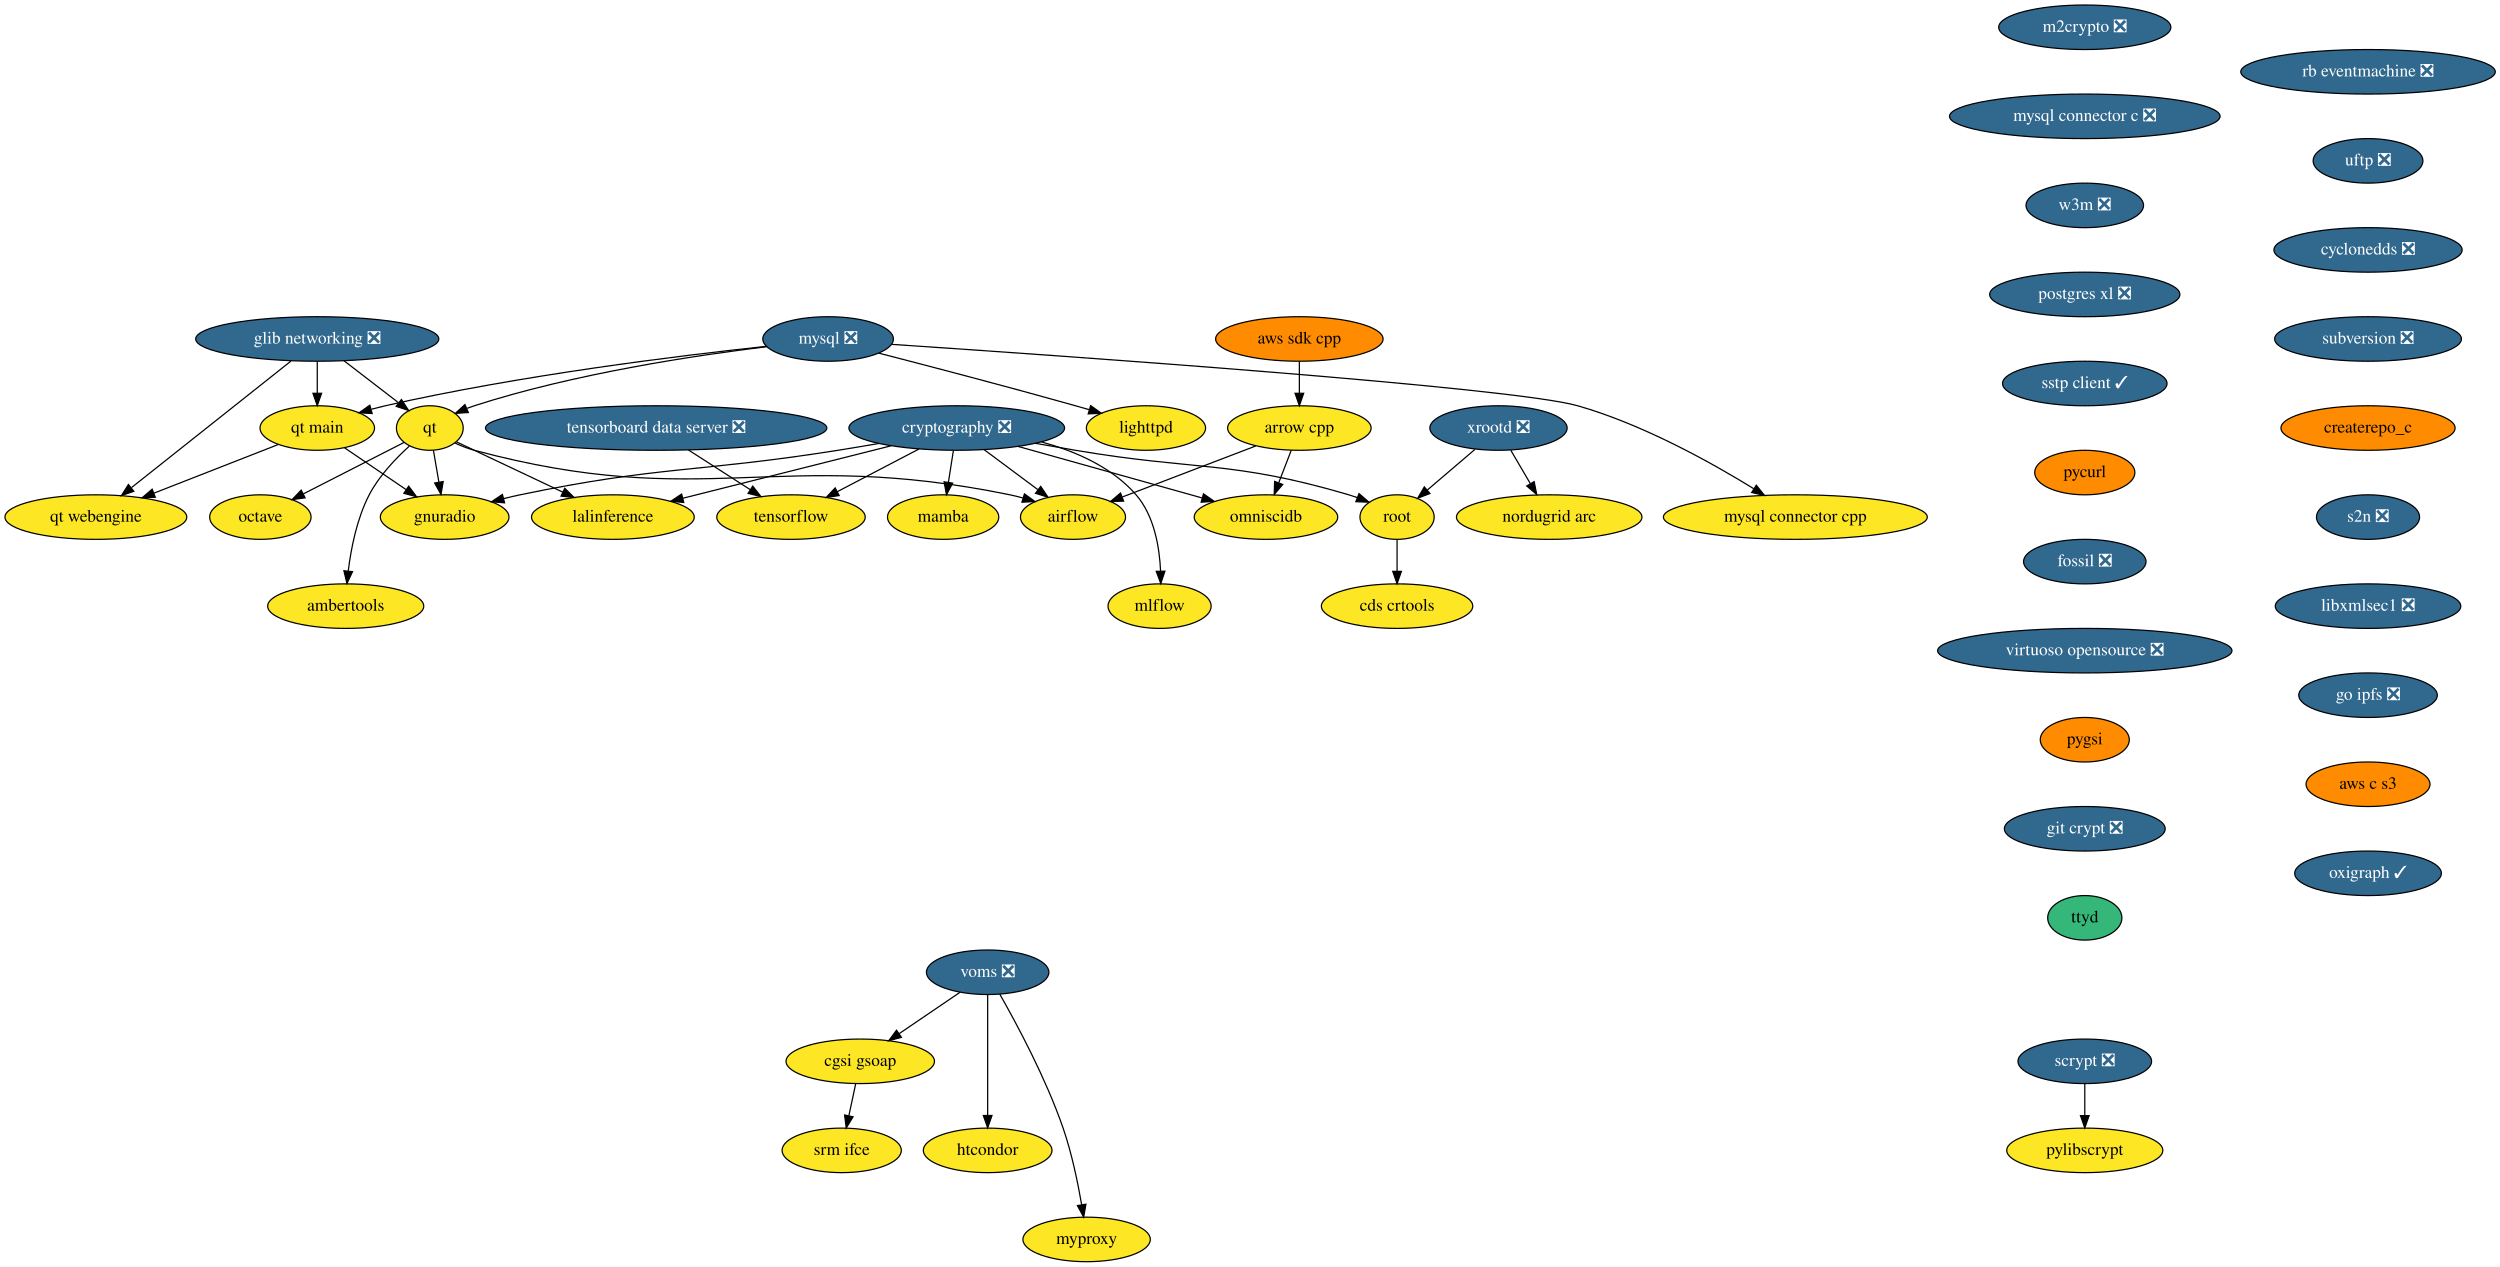
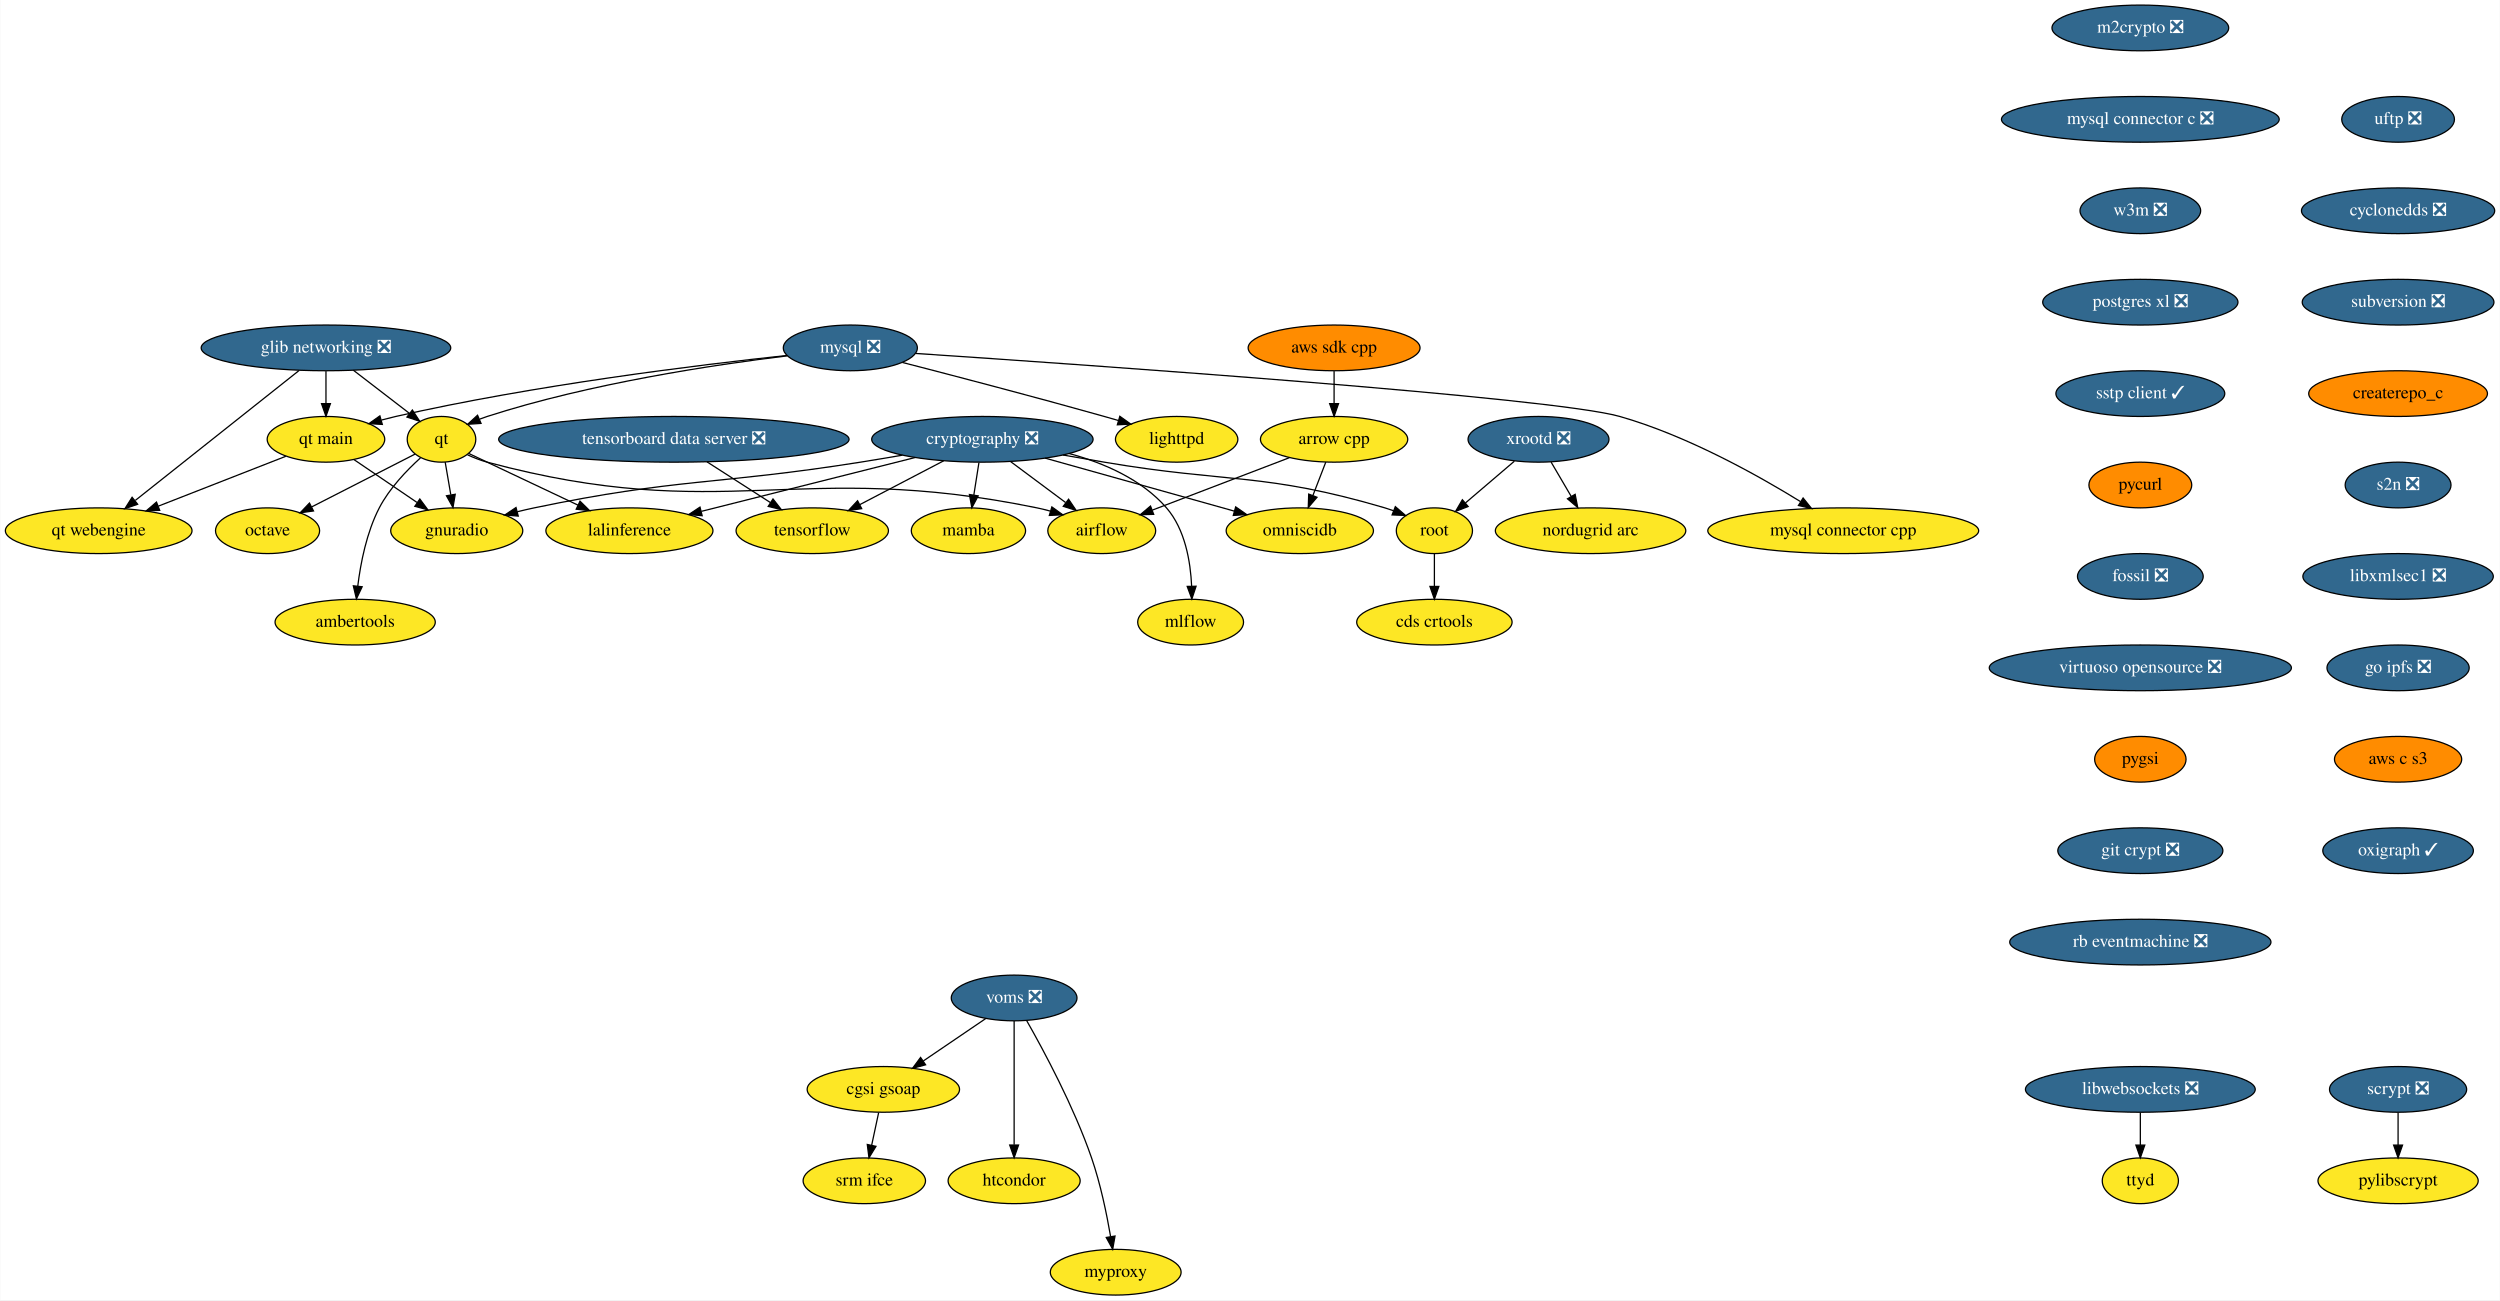
- <svg xmlns="http://www.w3.org/2000/svg" xmlns:xlink="http://www.w3.org/1999/xlink" width="2021pt" height="1024pt" viewBox="0.00 0.00 2021.19 1024.00">
+ <svg xmlns="http://www.w3.org/2000/svg" xmlns:xlink="http://www.w3.org/1999/xlink" width="1969pt" height="1024pt" viewBox="0.00 0.00 1968.54 1024.00">
  <g id="graph0" class="graph" transform="scale(1 1) rotate(0) translate(4 1020)">
-     <polygon fill="white" stroke="transparent" points="-4,4 -4,-1020 2017.19,-1020 2017.19,4 -4,4" />
+     <polygon fill="white" stroke="transparent" points="-4,4 -4,-1020 1964.54,-1020 1964.54,4 -4,4" />
    <g id="node1" class="node">
      <g id="a_node1">
        <a xlink:href="https://github.com/conda-forge/airflow-feedstock" xlink:title="airflow">
          <ellipse fill="#fde725" stroke="black" cx="863.5" cy="-602" rx="42.49" ry="18" />
          <text text-anchor="middle" x="863.5" y="-598.3" font-family="Times,serif" font-size="14.00">airflow</text>
        </a>
      </g>
    </g>
    <g id="node2" class="node">
      <g id="a_node2">
        <a xlink:href="https://github.com/conda-forge/arrow-cpp-feedstock" xlink:title="arrow cpp">
          <ellipse fill="#fde725" stroke="black" cx="1046.5" cy="-674" rx="58" ry="18" />
          <text text-anchor="middle" x="1046.5" y="-670.3" font-family="Times,serif" font-size="14.00">arrow cpp</text>
        </a>
      </g>
    </g>
    <g id="edge1" class="edge">
      <path fill="none" stroke="black" d="M1011.22,-659.5C980.34,-647.69 935.53,-630.55 903.37,-618.25" />
      <polygon fill="black" stroke="black" points="904.41,-614.9 893.82,-614.6 901.91,-621.44 904.41,-614.9" />
    </g>
    <g id="node3" class="node">
      <g id="a_node3">
        <a xlink:href="https://github.com/conda-forge/omniscidb-feedstock" xlink:title="omniscidb">
          <ellipse fill="#fde725" stroke="black" cx="1019.5" cy="-602" rx="58" ry="18" />
          <text text-anchor="middle" x="1019.5" y="-598.3" font-family="Times,serif" font-size="14.00">omniscidb</text>
        </a>
      </g>
    </g>
    <g id="edge2" class="edge">
      <path fill="none" stroke="black" d="M1039.96,-656.05C1036.93,-648.18 1033.24,-638.62 1029.83,-629.79" />
      <polygon fill="black" stroke="black" points="1033.03,-628.35 1026.16,-620.28 1026.5,-630.86 1033.03,-628.35" />
    </g>
    <g id="node4" class="node">
      <g id="a_node4">
        <a xlink:href="https://github.com/conda-forge/lighttpd-feedstock" xlink:title="lighttpd">
          <ellipse fill="#fde725" stroke="black" cx="922.5" cy="-674" rx="48.19" ry="18" />
          <text text-anchor="middle" x="922.5" y="-670.3" font-family="Times,serif" font-size="14.00">lighttpd</text>
        </a>
      </g>
    </g>
    <g id="node5" class="node">
      <g id="a_node5">
        <a xlink:href="https://github.com/conda-forge/m2crypto-feedstock/pull/70" xlink:title="m2crypto ❎">
          <ellipse fill="#31688e" stroke="black" cx="1681.5" cy="-998" rx="69.59" ry="18" />
          <text text-anchor="middle" x="1681.5" y="-994.3" font-family="Times,serif" font-size="14.00" fill="white">m2crypto ❎</text>
        </a>
      </g>
    </g>
    <g id="node6" class="node">
      <g id="a_node6">
        <a xlink:href="https://github.com/conda-forge/mysql-connector-c-feedstock/pull/21" xlink:title="mysql connector c ❎">
          <ellipse fill="#31688e" stroke="black" cx="1681.5" cy="-926" rx="109.38" ry="18" />
          <text text-anchor="middle" x="1681.5" y="-922.3" font-family="Times,serif" font-size="14.00" fill="white">mysql connector c ❎</text>
        </a>
      </g>
    </g>
    <g id="node16" class="node">
      <g id="a_node16">
        <a xlink:href="https://github.com/conda-forge/w3m-feedstock/pull/11" xlink:title="w3m ❎">
          <ellipse fill="#31688e" stroke="black" cx="1681.5" cy="-854" rx="47.5" ry="18" />
          <text text-anchor="middle" x="1681.5" y="-850.3" font-family="Times,serif" font-size="14.00" fill="white">w3m ❎</text>
        </a>
      </g>
    </g>
    <g id="node7" class="node">
      <g id="a_node7">
        <a xlink:href="https://github.com/conda-forge/mysql-feedstock/pull/64" xlink:title="mysql ❎">
          <ellipse fill="#31688e" stroke="black" cx="665.5" cy="-746" rx="52.79" ry="18" />
          <text text-anchor="middle" x="665.5" y="-742.3" font-family="Times,serif" font-size="14.00" fill="white">mysql ❎</text>
        </a>
      </g>
    </g>
    <g id="edge4" class="edge">
      <path fill="none" stroke="black" d="M706.59,-734.51C747.09,-724.07 810.7,-707.43 865.5,-692 869.09,-690.99 872.8,-689.92 876.53,-688.84" />
      <polygon fill="black" stroke="black" points="877.75,-692.13 886.36,-685.96 875.78,-685.41 877.75,-692.13" />
    </g>
    <g id="node8" class="node">
      <g id="a_node8">
        <a xlink:href="https://github.com/conda-forge/qt-feedstock" xlink:title="qt">
          <ellipse fill="#fde725" stroke="black" cx="343.5" cy="-674" rx="27" ry="18" />
          <text text-anchor="middle" x="343.5" y="-670.3" font-family="Times,serif" font-size="14.00">qt</text>
        </a>
      </g>
    </g>
    <g id="edge5" class="edge">
      <path fill="none" stroke="black" d="M615.97,-739.76C558.18,-732.74 460.24,-718.06 379.5,-692 377.58,-691.38 375.62,-690.68 373.67,-689.92" />
      <polygon fill="black" stroke="black" points="374.64,-686.53 364.07,-685.83 371.89,-692.97 374.64,-686.53" />
    </g>
    <g id="node9" class="node">
      <g id="a_node9">
        <a xlink:href="https://github.com/conda-forge/mysql-connector-cpp-feedstock" xlink:title="mysql connector cpp">
          <ellipse fill="#fde725" stroke="black" cx="1447.5" cy="-602" rx="106.68" ry="18" />
          <text text-anchor="middle" x="1447.5" y="-598.3" font-family="Times,serif" font-size="14.00">mysql connector cpp</text>
        </a>
      </g>
    </g>
    <g id="edge6" class="edge">
      <path fill="none" stroke="black" d="M716.84,-741.63C853.4,-732.51 1218.81,-707.02 1271.5,-692 1324.1,-677.01 1379.57,-646.08 1413.86,-624.93" />
      <polygon fill="black" stroke="black" points="1415.9,-627.78 1422.53,-619.52 1412.2,-621.85 1415.9,-627.78" />
    </g>
    <g id="node10" class="node">
      <g id="a_node10">
        <a xlink:href="https://github.com/conda-forge/qt-main-feedstock" xlink:title="qt main">
          <ellipse fill="#fde725" stroke="black" cx="252.5" cy="-674" rx="46.29" ry="18" />
          <text text-anchor="middle" x="252.5" y="-670.3" font-family="Times,serif" font-size="14.00">qt main</text>
        </a>
      </g>
    </g>
    <g id="edge7" class="edge">
      <path fill="none" stroke="black" d="M615.54,-740.04C545.94,-732.59 416.1,-716.67 307.5,-692 303.82,-691.16 300.04,-690.21 296.25,-689.18" />
      <polygon fill="black" stroke="black" points="296.89,-685.72 286.31,-686.34 294.97,-692.45 296.89,-685.72" />
    </g>
    <g id="edge8" class="edge">
      <path fill="none" stroke="black" d="M363.96,-661.8C368.92,-659.52 374.29,-657.4 379.5,-656 566.02,-605.97 623.33,-658.81 812.5,-620 815.94,-619.29 819.47,-618.43 822.99,-617.46" />
      <polygon fill="black" stroke="black" points="824.22,-620.75 832.81,-614.54 822.22,-614.04 824.22,-620.75" />
    </g>
    <g id="node11" class="node">
      <g id="a_node11">
        <a xlink:href="https://github.com/conda-forge/octave-feedstock" xlink:title="octave">
          <ellipse fill="#fde725" stroke="black" cx="206.5" cy="-602" rx="41" ry="18" />
          <text text-anchor="middle" x="206.5" y="-598.3" font-family="Times,serif" font-size="14.00">octave</text>
        </a>
      </g>
    </g>
    <g id="edge9" class="edge">
      <path fill="none" stroke="black" d="M322.69,-662.37C301.09,-651.33 266.93,-633.88 241.23,-620.75" />
      <polygon fill="black" stroke="black" points="242.68,-617.56 232.18,-616.12 239.5,-623.79 242.68,-617.56" />
    </g>
    <g id="node12" class="node">
      <g id="a_node12">
        <a xlink:href="https://github.com/conda-forge/lalinference-feedstock" xlink:title="lalinference">
          <ellipse fill="#fde725" stroke="black" cx="491.5" cy="-602" rx="65.79" ry="18" />
          <text text-anchor="middle" x="491.5" y="-598.3" font-family="Times,serif" font-size="14.00">lalinference</text>
        </a>
      </g>
    </g>
    <g id="edge10" class="edge">
      <path fill="none" stroke="black" d="M365.02,-662.82C387.49,-652.19 423.27,-635.27 451.05,-622.13" />
      <polygon fill="black" stroke="black" points="452.59,-625.28 460.13,-617.84 449.59,-618.95 452.59,-625.28" />
    </g>
    <g id="node13" class="node">
      <g id="a_node13">
        <a xlink:href="https://github.com/conda-forge/ambertools-feedstock" xlink:title="ambertools">
          <ellipse fill="#fde725" stroke="black" cx="275.5" cy="-530" rx="63.09" ry="18" />
          <text text-anchor="middle" x="275.5" y="-526.3" font-family="Times,serif" font-size="14.00">ambertools</text>
        </a>
      </g>
    </g>
    <g id="edge11" class="edge">
      <path fill="none" stroke="black" d="M326.94,-659.38C316.08,-649.55 302.46,-635.35 294.5,-620 284.53,-600.77 279.79,-576.61 277.54,-558.32" />
      <polygon fill="black" stroke="black" points="281.01,-557.88 276.48,-548.31 274.05,-558.62 281.01,-557.88" />
    </g>
    <g id="node14" class="node">
      <g id="a_node14">
        <a xlink:href="https://github.com/conda-forge/gnuradio-feedstock" xlink:title="gnuradio">
          <ellipse fill="#fde725" stroke="black" cx="355.5" cy="-602" rx="52" ry="18" />
          <text text-anchor="middle" x="355.5" y="-598.3" font-family="Times,serif" font-size="14.00">gnuradio</text>
        </a>
      </g>
    </g>
    <g id="edge12" class="edge">
      <path fill="none" stroke="black" d="M346.4,-656.05C347.73,-648.35 349.32,-639.03 350.81,-630.36" />
      <polygon fill="black" stroke="black" points="354.3,-630.72 352.54,-620.28 347.4,-629.54 354.3,-630.72" />
    </g>
    <g id="edge13" class="edge">
      <path fill="none" stroke="black" d="M274.6,-657.98C289.06,-648.15 308.18,-635.16 324.2,-624.27" />
      <polygon fill="black" stroke="black" points="326.42,-626.99 332.73,-618.48 322.49,-621.2 326.42,-626.99" />
    </g>
    <g id="node15" class="node">
      <g id="a_node15">
        <a xlink:href="https://github.com/conda-forge/qt-webengine-feedstock" xlink:title="qt webengine">
          <ellipse fill="#fde725" stroke="black" cx="73.5" cy="-602" rx="73.5" ry="18" />
          <text text-anchor="middle" x="73.5" y="-598.3" font-family="Times,serif" font-size="14.00">qt webengine</text>
        </a>
      </g>
    </g>
    <g id="edge14" class="edge">
      <path fill="none" stroke="black" d="M220.91,-660.65C193.08,-649.76 152.15,-633.76 120.48,-621.37" />
      <polygon fill="black" stroke="black" points="121.56,-618.04 110.97,-617.65 119.01,-624.56 121.56,-618.04" />
    </g>
    <g id="node19" class="node">
      <g id="a_node19">
        <a xlink:href="https://github.com/conda-forge/postgres-xl-feedstock/pull/8" xlink:title="postgres xl ❎">
          <ellipse fill="#31688e" stroke="black" cx="1681.5" cy="-782" rx="76.89" ry="18" />
          <text text-anchor="middle" x="1681.5" y="-778.3" font-family="Times,serif" font-size="14.00" fill="white">postgres xl ❎</text>
        </a>
      </g>
    </g>
    <g id="node17" class="node">
      <g id="a_node17">
        <a xlink:href="https://github.com/conda-forge/pylibscrypt-feedstock" xlink:title="pylibscrypt">
-           <ellipse fill="#fde725" stroke="black" cx="1681.5" cy="-90" rx="63.09" ry="18" />
-           <text text-anchor="middle" x="1681.5" y="-86.3" font-family="Times,serif" font-size="14.00">pylibscrypt</text>
+           <ellipse fill="#fde725" stroke="black" cx="1884.5" cy="-90" rx="63.09" ry="18" />
+           <text text-anchor="middle" x="1884.5" y="-86.3" font-family="Times,serif" font-size="14.00">pylibscrypt</text>
        </a>
      </g>
    </g>
    <g id="node18" class="node">
      <g id="a_node18">
        <a xlink:href="https://github.com/conda-forge/scrypt-feedstock/pull/37" xlink:title="scrypt ❎">
-           <ellipse fill="#31688e" stroke="black" cx="1681.5" cy="-162" rx="54" ry="18" />
-           <text text-anchor="middle" x="1681.5" y="-158.3" font-family="Times,serif" font-size="14.00" fill="white">scrypt ❎</text>
+           <ellipse fill="#31688e" stroke="black" cx="1884.5" cy="-162" rx="54" ry="18" />
+           <text text-anchor="middle" x="1884.5" y="-158.3" font-family="Times,serif" font-size="14.00" fill="white">scrypt ❎</text>
        </a>
      </g>
    </g>
    <g id="edge16" class="edge">
-       <path fill="none" stroke="black" d="M1681.5,-143.7C1681.5,-135.98 1681.5,-126.71 1681.5,-118.11" />
-       <polygon fill="black" stroke="black" points="1685,-118.1 1681.5,-108.1 1678,-118.1 1685,-118.1" />
+       <path fill="none" stroke="black" d="M1884.5,-143.7C1884.5,-135.98 1884.5,-126.71 1884.5,-118.11" />
+       <polygon fill="black" stroke="black" points="1888,-118.1 1884.5,-108.1 1881,-118.1 1888,-118.1" />
    </g>
    <g id="node20" class="node">
      <g id="a_node20">
        <a xlink:href="https://github.com/conda-forge/sstp-client-feedstock/pull/7" xlink:title="sstp client ✓">
          <ellipse fill="#31688e" stroke="black" cx="1681.5" cy="-710" rx="66.5" ry="18" />
          <text text-anchor="middle" x="1681.5" y="-706.3" font-family="Times,serif" font-size="14.00" fill="white">sstp client ✓</text>
        </a>
      </g>
    </g>
    <g id="node28" class="node">
      <g id="a_node28">
        <a xlink:href="https://github.com/conda-forge/pycurl-feedstock" xlink:title="pycurl">
          <ellipse fill="#ff8c00" stroke="black" cx="1681.5" cy="-638" rx="40.5" ry="18" />
          <text text-anchor="middle" x="1681.5" y="-634.3" font-family="Times,serif" font-size="14.00">pycurl</text>
        </a>
      </g>
    </g>
    <g id="node21" class="node">
      <g id="a_node21">
        <a xlink:href="https://github.com/conda-forge/cryptography-feedstock/pull/80" xlink:title="cryptography ❎">
          <ellipse fill="#31688e" stroke="black" cx="769.5" cy="-674" rx="87.18" ry="18" />
          <text text-anchor="middle" x="769.5" y="-670.3" font-family="Times,serif" font-size="14.00" fill="white">cryptography ❎</text>
        </a>
      </g>
    </g>
    <g id="edge19" class="edge">
      <path fill="none" stroke="black" d="M791.78,-656.41C804.73,-646.77 821.17,-634.52 835.05,-624.19" />
      <polygon fill="black" stroke="black" points="837.38,-626.82 843.31,-618.04 833.19,-621.2 837.38,-626.82" />
    </g>
    <g id="edge20" class="edge">
      <path fill="none" stroke="black" d="M818.89,-659.17C861.93,-647.12 924.12,-629.71 967.82,-617.47" />
      <polygon fill="black" stroke="black" points="968.99,-620.78 977.68,-614.71 967.1,-614.04 968.99,-620.78" />
    </g>
    <g id="edge21" class="edge">
      <path fill="none" stroke="black" d="M716.56,-659.67C668.36,-647.53 597.41,-629.67 548.11,-617.25" />
      <polygon fill="black" stroke="black" points="548.79,-613.82 538.24,-614.77 547.08,-620.6 548.79,-613.82" />
    </g>
    <g id="edge22" class="edge">
      <path fill="none" stroke="black" d="M706.55,-661.52C695.55,-659.61 684.2,-657.7 673.5,-656 559.59,-637.94 529.41,-643.53 416.5,-620 412.14,-619.09 407.64,-618.05 403.15,-616.93" />
      <polygon fill="black" stroke="black" points="403.94,-613.52 393.38,-614.4 402.18,-620.29 403.94,-613.52" />
    </g>
    <g id="node22" class="node">
      <g id="a_node22">
        <a xlink:href="https://github.com/conda-forge/tensorflow-feedstock" xlink:title="tensorflow">
          <ellipse fill="#fde725" stroke="black" cx="635.5" cy="-602" rx="60" ry="18" />
          <text text-anchor="middle" x="635.5" y="-598.3" font-family="Times,serif" font-size="14.00">tensorflow</text>
        </a>
      </g>
    </g>
    <g id="edge23" class="edge">
      <path fill="none" stroke="black" d="M739.09,-657.12C719.45,-646.86 693.76,-633.43 672.87,-622.52" />
      <polygon fill="black" stroke="black" points="674.44,-619.39 663.95,-617.86 671.2,-625.6 674.44,-619.39" />
    </g>
    <g id="node23" class="node">
      <g id="a_node23">
        <a xlink:href="https://github.com/conda-forge/root-feedstock" xlink:title="root">
          <ellipse fill="#fde725" stroke="black" cx="1125.5" cy="-602" rx="30" ry="18" />
          <text text-anchor="middle" x="1125.5" y="-598.3" font-family="Times,serif" font-size="14.00">root</text>
        </a>
      </g>
    </g>
    <g id="edge24" class="edge">
      <path fill="none" stroke="black" d="M832.99,-661.63C843.84,-659.72 854.99,-657.79 865.5,-656 963.61,-639.32 991.03,-648.1 1086.5,-620 1088.77,-619.33 1091.09,-618.56 1093.4,-617.73" />
      <polygon fill="black" stroke="black" points="1094.74,-620.97 1102.76,-614.04 1092.17,-614.45 1094.74,-620.97" />
    </g>
    <g id="node24" class="node">
      <g id="a_node24">
        <a xlink:href="https://github.com/conda-forge/mamba-feedstock" xlink:title="mamba">
          <ellipse fill="#fde725" stroke="black" cx="758.5" cy="-602" rx="45" ry="18" />
          <text text-anchor="middle" x="758.5" y="-598.3" font-family="Times,serif" font-size="14.00">mamba</text>
        </a>
      </g>
    </g>
    <g id="edge25" class="edge">
      <path fill="none" stroke="black" d="M766.78,-655.7C765.57,-647.98 764.11,-638.71 762.76,-630.11" />
      <polygon fill="black" stroke="black" points="766.2,-629.44 761.19,-620.1 759.28,-630.53 766.2,-629.44" />
    </g>
    <g id="node25" class="node">
      <g id="a_node25">
        <a xlink:href="https://github.com/conda-forge/mlflow-feedstock" xlink:title="mlflow">
          <ellipse fill="#fde725" stroke="black" cx="933.5" cy="-530" rx="41.69" ry="18" />
          <text text-anchor="middle" x="933.5" y="-526.3" font-family="Times,serif" font-size="14.00">mlflow</text>
        </a>
      </g>
    </g>
    <g id="edge26" class="edge">
      <path fill="none" stroke="black" d="M837.95,-662.77C865.4,-655.29 895.07,-642.36 914.5,-620 929.19,-603.09 933.44,-577.62 934.3,-558.26" />
      <polygon fill="black" stroke="black" points="937.8,-558.28 934.48,-548.22 930.8,-558.15 937.8,-558.28" />
    </g>
    <g id="node26" class="node">
      <g id="a_node26">
        <a xlink:href="https://github.com/conda-forge/cds-crtools-feedstock" xlink:title="cds crtools">
          <ellipse fill="#fde725" stroke="black" cx="1125.5" cy="-530" rx="61.19" ry="18" />
          <text text-anchor="middle" x="1125.5" y="-526.3" font-family="Times,serif" font-size="14.00">cds crtools</text>
        </a>
      </g>
    </g>
    <g id="edge27" class="edge">
      <path fill="none" stroke="black" d="M1125.5,-583.7C1125.5,-575.98 1125.5,-566.71 1125.5,-558.11" />
      <polygon fill="black" stroke="black" points="1129,-558.1 1125.5,-548.1 1122,-558.1 1129,-558.1" />
    </g>
    <g id="node27" class="node">
      <g id="a_node27">
        <a xlink:href="https://github.com/conda-forge/aws-sdk-cpp-feedstock" xlink:title="aws sdk cpp">
          <ellipse fill="#ff8c00" stroke="black" cx="1046.5" cy="-746" rx="67.69" ry="18" />
          <text text-anchor="middle" x="1046.5" y="-742.3" font-family="Times,serif" font-size="14.00">aws sdk cpp</text>
        </a>
      </g>
    </g>
    <g id="edge28" class="edge">
      <path fill="none" stroke="black" d="M1046.5,-727.7C1046.5,-719.98 1046.5,-710.71 1046.5,-702.11" />
      <polygon fill="black" stroke="black" points="1050,-702.1 1046.5,-692.1 1043,-702.1 1050,-702.1" />
    </g>
    <g id="node29" class="node">
      <g id="a_node29">
        <a xlink:href="https://github.com/conda-forge/fossil-feedstock/pull/15" xlink:title="fossil ❎">
          <ellipse fill="#31688e" stroke="black" cx="1681.5" cy="-566" rx="49.5" ry="18" />
          <text text-anchor="middle" x="1681.5" y="-562.3" font-family="Times,serif" font-size="14.00" fill="white">fossil ❎</text>
        </a>
      </g>
    </g>
    <g id="node32" class="node">
      <g id="a_node32">
        <a xlink:href="https://github.com/conda-forge/virtuoso-opensource-feedstock/pull/5" xlink:title="virtuoso opensource ❎">
          <ellipse fill="#31688e" stroke="black" cx="1681.5" cy="-494" rx="119" ry="18" />
          <text text-anchor="middle" x="1681.5" y="-490.3" font-family="Times,serif" font-size="14.00" fill="white">virtuoso opensource ❎</text>
        </a>
      </g>
    </g>
    <g id="node30" class="node">
      <g id="a_node30">
        <a xlink:href="https://github.com/conda-forge/xrootd-feedstock/pull/55" xlink:title="xrootd ❎">
          <ellipse fill="#31688e" stroke="black" cx="1207.5" cy="-674" rx="55.49" ry="18" />
          <text text-anchor="middle" x="1207.5" y="-670.3" font-family="Times,serif" font-size="14.00" fill="white">xrootd ❎</text>
        </a>
      </g>
    </g>
    <g id="edge31" class="edge">
      <path fill="none" stroke="black" d="M1188.48,-656.76C1176.99,-646.96 1162.24,-634.36 1149.9,-623.83" />
      <polygon fill="black" stroke="black" points="1152.07,-621.08 1142.19,-617.25 1147.53,-626.4 1152.07,-621.08" />
    </g>
    <g id="node31" class="node">
      <g id="a_node31">
        <a xlink:href="https://github.com/conda-forge/nordugrid-arc-feedstock" xlink:title="nordugrid arc">
          <ellipse fill="#fde725" stroke="black" cx="1248.5" cy="-602" rx="74.99" ry="18" />
          <text text-anchor="middle" x="1248.5" y="-598.3" font-family="Times,serif" font-size="14.00">nordugrid arc</text>
        </a>
      </g>
    </g>
    <g id="edge32" class="edge">
      <path fill="none" stroke="black" d="M1217.42,-656.05C1222.19,-647.92 1228,-638 1233.31,-628.94" />
      <polygon fill="black" stroke="black" points="1236.35,-630.67 1238.38,-620.28 1230.31,-627.14 1236.35,-630.67" />
    </g>
    <g id="node33" class="node">
      <g id="a_node33">
        <a xlink:href="https://github.com/conda-forge/pygsi-feedstock" xlink:title="pygsi">
          <ellipse fill="#ff8c00" stroke="black" cx="1681.5" cy="-422" rx="36" ry="18" />
          <text text-anchor="middle" x="1681.5" y="-418.3" font-family="Times,serif" font-size="14.00">pygsi</text>
        </a>
      </g>
    </g>
    <g id="node39" class="node">
      <g id="a_node39">
        <a xlink:href="https://github.com/conda-forge/git-crypt-feedstock/pull/2" xlink:title="git crypt ❎">
          <ellipse fill="#31688e" stroke="black" cx="1681.5" cy="-350" rx="65" ry="18" />
          <text text-anchor="middle" x="1681.5" y="-346.3" font-family="Times,serif" font-size="14.00" fill="white">git crypt ❎</text>
        </a>
      </g>
    </g>
    <g id="node34" class="node">
      <g id="a_node34">
        <a xlink:href="https://github.com/conda-forge/voms-feedstock/pull/13" xlink:title="voms ❎">
          <ellipse fill="#31688e" stroke="black" cx="794.5" cy="-234" rx="49.5" ry="18" />
          <text text-anchor="middle" x="794.5" y="-230.3" font-family="Times,serif" font-size="14.00" fill="white">voms ❎</text>
        </a>
      </g>
    </g>
    <g id="node35" class="node">
      <g id="a_node35">
        <a xlink:href="https://github.com/conda-forge/cgsi-gsoap-feedstock" xlink:title="cgsi gsoap">
          <ellipse fill="#fde725" stroke="black" cx="691.5" cy="-162" rx="60" ry="18" />
          <text text-anchor="middle" x="691.5" y="-158.3" font-family="Times,serif" font-size="14.00">cgsi gsoap</text>
        </a>
      </g>
    </g>
    <g id="edge35" class="edge">
      <path fill="none" stroke="black" d="M772.15,-217.81C757.77,-208.04 738.88,-195.2 722.99,-184.4" />
      <polygon fill="black" stroke="black" points="724.76,-181.37 714.52,-178.64 720.82,-187.16 724.76,-181.37" />
    </g>
    <g id="node36" class="node">
      <g id="a_node36">
        <a xlink:href="https://github.com/conda-forge/htcondor-feedstock" xlink:title="htcondor">
          <ellipse fill="#fde725" stroke="black" cx="794.5" cy="-90" rx="52" ry="18" />
          <text text-anchor="middle" x="794.5" y="-86.3" font-family="Times,serif" font-size="14.00">htcondor</text>
        </a>
      </g>
    </g>
    <g id="edge36" class="edge">
      <path fill="none" stroke="black" d="M794.5,-215.87C794.5,-191.67 794.5,-147.21 794.5,-118.39" />
      <polygon fill="black" stroke="black" points="798,-118.19 794.5,-108.19 791,-118.19 798,-118.19" />
    </g>
    <g id="node37" class="node">
      <g id="a_node37">
        <a xlink:href="https://github.com/conda-forge/myproxy-feedstock" xlink:title="myproxy">
          <ellipse fill="#fde725" stroke="black" cx="874.5" cy="-18" rx="51.5" ry="18" />
          <text text-anchor="middle" x="874.5" y="-14.3" font-family="Times,serif" font-size="14.00">myproxy</text>
        </a>
      </g>
    </g>
    <g id="edge37" class="edge">
      <path fill="none" stroke="black" d="M804.36,-216.18C817.74,-192.69 841.56,-148.4 855.5,-108 862.49,-87.74 867.4,-63.97 870.48,-46.09" />
      <polygon fill="black" stroke="black" points="873.96,-46.5 872.12,-36.06 867.05,-45.37 873.96,-46.5" />
    </g>
    <g id="node38" class="node">
      <g id="a_node38">
        <a xlink:href="https://github.com/conda-forge/srm-ifce-feedstock" xlink:title="srm ifce">
          <ellipse fill="#fde725" stroke="black" cx="676.5" cy="-90" rx="48.19" ry="18" />
          <text text-anchor="middle" x="676.5" y="-86.3" font-family="Times,serif" font-size="14.00">srm ifce</text>
        </a>
      </g>
    </g>
    <g id="edge38" class="edge">
      <path fill="none" stroke="black" d="M687.79,-143.7C686.14,-135.98 684.15,-126.71 682.31,-118.11" />
      <polygon fill="black" stroke="black" points="685.68,-117.15 680.17,-108.1 678.84,-118.62 685.68,-117.15" />
    </g>
    <g id="node40" class="node">
      <g id="a_node40">
-         <a xlink:href="https://github.com/conda-forge/ttyd-feedstock" xlink:title="ttyd">
-           <ellipse fill="#35b779" stroke="black" cx="1681.5" cy="-278" rx="30" ry="18" />
-           <text text-anchor="middle" x="1681.5" y="-274.3" font-family="Times,serif" font-size="14.00">ttyd</text>
+         <a xlink:href="https://github.com/conda-forge/rb-eventmachine-feedstock/pull/4" xlink:title="rb eventmachine ❎">
+           <ellipse fill="#31688e" stroke="black" cx="1681.5" cy="-278" rx="102.88" ry="18" />
+           <text text-anchor="middle" x="1681.5" y="-274.3" font-family="Times,serif" font-size="14.00" fill="white">rb eventmachine ❎</text>
        </a>
      </g>
    </g>
    <g id="node41" class="node">
      <g id="a_node41">
-         <a xlink:href="https://github.com/conda-forge/rb-eventmachine-feedstock/pull/4" xlink:title="rb eventmachine ❎">
-           <ellipse fill="#31688e" stroke="black" cx="1910.5" cy="-962" rx="102.88" ry="18" />
-           <text text-anchor="middle" x="1910.5" y="-958.3" font-family="Times,serif" font-size="14.00" fill="white">rb eventmachine ❎</text>
+         <a xlink:href="https://github.com/conda-forge/libwebsockets-feedstock/pull/35" xlink:title="libwebsockets ❎">
+           <ellipse fill="#31688e" stroke="black" cx="1681.5" cy="-162" rx="90.5" ry="18" />
+           <text text-anchor="middle" x="1681.5" y="-158.3" font-family="Times,serif" font-size="14.00" fill="white">libwebsockets ❎</text>
        </a>
      </g>
    </g>
    <g id="node42" class="node">
      <g id="a_node42">
-         <a xlink:href="https://github.com/conda-forge/uftp-feedstock/pull/2" xlink:title="uftp ❎">
-           <ellipse fill="#31688e" stroke="black" cx="1910.5" cy="-890" rx="44.39" ry="18" />
-           <text text-anchor="middle" x="1910.5" y="-886.3" font-family="Times,serif" font-size="14.00" fill="white">uftp ❎</text>
-         </a>
-       </g>
+         <a xlink:href="https://github.com/conda-forge/ttyd-feedstock" xlink:title="ttyd">
+           <ellipse fill="#fde725" stroke="black" cx="1681.5" cy="-90" rx="30" ry="18" />
+           <text text-anchor="middle" x="1681.5" y="-86.3" font-family="Times,serif" font-size="14.00">ttyd</text>
+         </a>
+       </g>
+     </g>
+     <g id="edge41" class="edge">
+       <path fill="none" stroke="black" d="M1681.5,-143.7C1681.5,-135.98 1681.5,-126.71 1681.5,-118.11" />
+       <polygon fill="black" stroke="black" points="1685,-118.1 1681.5,-108.1 1678,-118.1 1685,-118.1" />
    </g>
    <g id="node43" class="node">
      <g id="a_node43">
-         <a xlink:href="https://github.com/conda-forge/cyclonedds-feedstock/pull/2" xlink:title="cyclonedds ❎">
-           <ellipse fill="#31688e" stroke="black" cx="1910.5" cy="-818" rx="76.09" ry="18" />
-           <text text-anchor="middle" x="1910.5" y="-814.3" font-family="Times,serif" font-size="14.00" fill="white">cyclonedds ❎</text>
+         <a xlink:href="https://github.com/conda-forge/uftp-feedstock/pull/2" xlink:title="uftp ❎">
+           <ellipse fill="#31688e" stroke="black" cx="1884.5" cy="-926" rx="44.39" ry="18" />
+           <text text-anchor="middle" x="1884.5" y="-922.3" font-family="Times,serif" font-size="14.00" fill="white">uftp ❎</text>
        </a>
      </g>
    </g>
    <g id="node44" class="node">
      <g id="a_node44">
-         <a xlink:href="https://github.com/conda-forge/subversion-feedstock/pull/10" xlink:title="subversion ❎">
-           <ellipse fill="#31688e" stroke="black" cx="1910.5" cy="-746" rx="75.5" ry="18" />
-           <text text-anchor="middle" x="1910.5" y="-742.3" font-family="Times,serif" font-size="14.00" fill="white">subversion ❎</text>
+         <a xlink:href="https://github.com/conda-forge/cyclonedds-feedstock/pull/2" xlink:title="cyclonedds ❎">
+           <ellipse fill="#31688e" stroke="black" cx="1884.5" cy="-854" rx="76.09" ry="18" />
+           <text text-anchor="middle" x="1884.5" y="-850.3" font-family="Times,serif" font-size="14.00" fill="white">cyclonedds ❎</text>
        </a>
      </g>
    </g>
    <g id="node45" class="node">
      <g id="a_node45">
-         <a xlink:href="https://github.com/conda-forge/createrepo_c-feedstock" xlink:title="createrepo_c">
-           <ellipse fill="#ff8c00" stroke="black" cx="1910.5" cy="-674" rx="70.39" ry="18" />
-           <text text-anchor="middle" x="1910.5" y="-670.3" font-family="Times,serif" font-size="14.00">createrepo_c</text>
+         <a xlink:href="https://github.com/conda-forge/subversion-feedstock/pull/10" xlink:title="subversion ❎">
+           <ellipse fill="#31688e" stroke="black" cx="1884.5" cy="-782" rx="75.5" ry="18" />
+           <text text-anchor="middle" x="1884.5" y="-778.3" font-family="Times,serif" font-size="14.00" fill="white">subversion ❎</text>
        </a>
      </g>
    </g>
    <g id="node46" class="node">
      <g id="a_node46">
+         <a xlink:href="https://github.com/conda-forge/createrepo_c-feedstock" xlink:title="createrepo_c">
+           <ellipse fill="#ff8c00" stroke="black" cx="1884.5" cy="-710" rx="70.39" ry="18" />
+           <text text-anchor="middle" x="1884.5" y="-706.3" font-family="Times,serif" font-size="14.00">createrepo_c</text>
+         </a>
+       </g>
+     </g>
+     <g id="node47" class="node">
+       <g id="a_node47">
        <a xlink:href="https://github.com/conda-forge/s2n-feedstock/pull/60" xlink:title="s2n ❎">
-           <ellipse fill="#31688e" stroke="black" cx="1910.5" cy="-602" rx="41.69" ry="18" />
-           <text text-anchor="middle" x="1910.5" y="-598.3" font-family="Times,serif" font-size="14.00" fill="white">s2n ❎</text>
+           <ellipse fill="#31688e" stroke="black" cx="1884.5" cy="-638" rx="41.69" ry="18" />
+           <text text-anchor="middle" x="1884.5" y="-634.3" font-family="Times,serif" font-size="14.00" fill="white">s2n ❎</text>
+         </a>
+       </g>
+     </g>
+     <g id="node49" class="node">
+       <g id="a_node49">
+         <a xlink:href="https://github.com/conda-forge/libxmlsec1-feedstock/pull/14" xlink:title="libxmlsec1 ❎">
+           <ellipse fill="#31688e" stroke="black" cx="1884.5" cy="-566" rx="74.99" ry="18" />
+           <text text-anchor="middle" x="1884.5" y="-562.3" font-family="Times,serif" font-size="14.00" fill="white">libxmlsec1 ❎</text>
        </a>
      </g>
    </g>
    <g id="node48" class="node">
      <g id="a_node48">
-         <a xlink:href="https://github.com/conda-forge/libxmlsec1-feedstock/pull/14" xlink:title="libxmlsec1 ❎">
-           <ellipse fill="#31688e" stroke="black" cx="1910.5" cy="-530" rx="74.99" ry="18" />
-           <text text-anchor="middle" x="1910.5" y="-526.3" font-family="Times,serif" font-size="14.00" fill="white">libxmlsec1 ❎</text>
-         </a>
-       </g>
-     </g>
-     <g id="node47" class="node">
-       <g id="a_node47">
        <a xlink:href="https://github.com/conda-forge/glib-networking-feedstock/pull/16" xlink:title="glib networking ❎">
          <ellipse fill="#31688e" stroke="black" cx="252.5" cy="-746" rx="98.28" ry="18" />
          <text text-anchor="middle" x="252.5" y="-742.3" font-family="Times,serif" font-size="14.00" fill="white">glib networking ❎</text>
        </a>
      </g>
    </g>
    <g id="edge46" class="edge">
      <path fill="none" stroke="black" d="M274.07,-728.41C287.3,-718.23 304.3,-705.15 318.17,-694.48" />
      <polygon fill="black" stroke="black" points="320.55,-697.07 326.34,-688.2 316.28,-691.52 320.55,-697.07" />
    </g>
    <g id="edge47" class="edge">
      <path fill="none" stroke="black" d="M252.5,-727.7C252.5,-719.98 252.5,-710.71 252.5,-702.11" />
      <polygon fill="black" stroke="black" points="256,-702.1 252.5,-692.1 249,-702.1 256,-702.1" />
    </g>
    <g id="edge48" class="edge">
      <path fill="none" stroke="black" d="M231.26,-728.15C199.2,-702.72 138.35,-654.45 102.32,-625.86" />
      <polygon fill="black" stroke="black" points="104.17,-622.86 94.16,-619.39 99.82,-628.34 104.17,-622.86" />
    </g>
-     <g id="node49" class="node">
-       <g id="a_node49">
-         <a xlink:href="https://github.com/conda-forge/go-ipfs-feedstock/pull/10" xlink:title="go ipfs ❎">
-           <ellipse fill="#31688e" stroke="black" cx="1910.5" cy="-458" rx="56" ry="18" />
-           <text text-anchor="middle" x="1910.5" y="-454.3" font-family="Times,serif" font-size="14.00" fill="white">go ipfs ❎</text>
-         </a>
-       </g>
-     </g>
    <g id="node50" class="node">
      <g id="a_node50">
+         <a xlink:href="https://github.com/conda-forge/go-ipfs-feedstock/pull/10" xlink:title="go ipfs ❎">
+           <ellipse fill="#31688e" stroke="black" cx="1884.5" cy="-494" rx="56" ry="18" />
+           <text text-anchor="middle" x="1884.5" y="-490.3" font-family="Times,serif" font-size="14.00" fill="white">go ipfs ❎</text>
+         </a>
+       </g>
+     </g>
+     <g id="node51" class="node">
+       <g id="a_node51">
        <a xlink:href="https://github.com/conda-forge/aws-c-s3-feedstock" xlink:title="aws c s3">
-           <ellipse fill="#ff8c00" stroke="black" cx="1910.5" cy="-386" rx="50.09" ry="18" />
-           <text text-anchor="middle" x="1910.5" y="-382.3" font-family="Times,serif" font-size="14.00">aws c s3</text>
+           <ellipse fill="#ff8c00" stroke="black" cx="1884.5" cy="-422" rx="50.09" ry="18" />
+           <text text-anchor="middle" x="1884.5" y="-418.3" font-family="Times,serif" font-size="14.00">aws c s3</text>
+         </a>
+       </g>
+     </g>
+     <g id="node53" class="node">
+       <g id="a_node53">
+         <a xlink:href="https://github.com/conda-forge/oxigraph-feedstock/pull/9" xlink:title="oxigraph ✓">
+           <ellipse fill="#31688e" stroke="black" cx="1884.5" cy="-350" rx="59.29" ry="18" />
+           <text text-anchor="middle" x="1884.5" y="-346.3" font-family="Times,serif" font-size="14.00" fill="white">oxigraph ✓</text>
        </a>
      </g>
    </g>
    <g id="node52" class="node">
      <g id="a_node52">
-         <a xlink:href="https://github.com/conda-forge/oxigraph-feedstock/pull/9" xlink:title="oxigraph ✓">
-           <ellipse fill="#31688e" stroke="black" cx="1910.5" cy="-314" rx="59.29" ry="18" />
-           <text text-anchor="middle" x="1910.5" y="-310.3" font-family="Times,serif" font-size="14.00" fill="white">oxigraph ✓</text>
-         </a>
-       </g>
-     </g>
-     <g id="node51" class="node">
-       <g id="a_node51">
        <a xlink:href="https://github.com/conda-forge/tensorboard-data-server-feedstock/pull/9" xlink:title="tensorboard data server ❎">
          <ellipse fill="#31688e" stroke="black" cx="526.5" cy="-674" rx="138" ry="18" />
          <text text-anchor="middle" x="526.5" y="-670.3" font-family="Times,serif" font-size="14.00" fill="white">tensorboard data server ❎</text>
        </a>
      </g>
    </g>
    <g id="edge52" class="edge">
      <path fill="none" stroke="black" d="M552.61,-656.23C567.59,-646.61 586.55,-634.43 602.56,-624.16" />
      <polygon fill="black" stroke="black" points="604.58,-627.02 611.1,-618.67 600.79,-621.13 604.58,-627.02" />
    </g>
  </g>
</svg>
